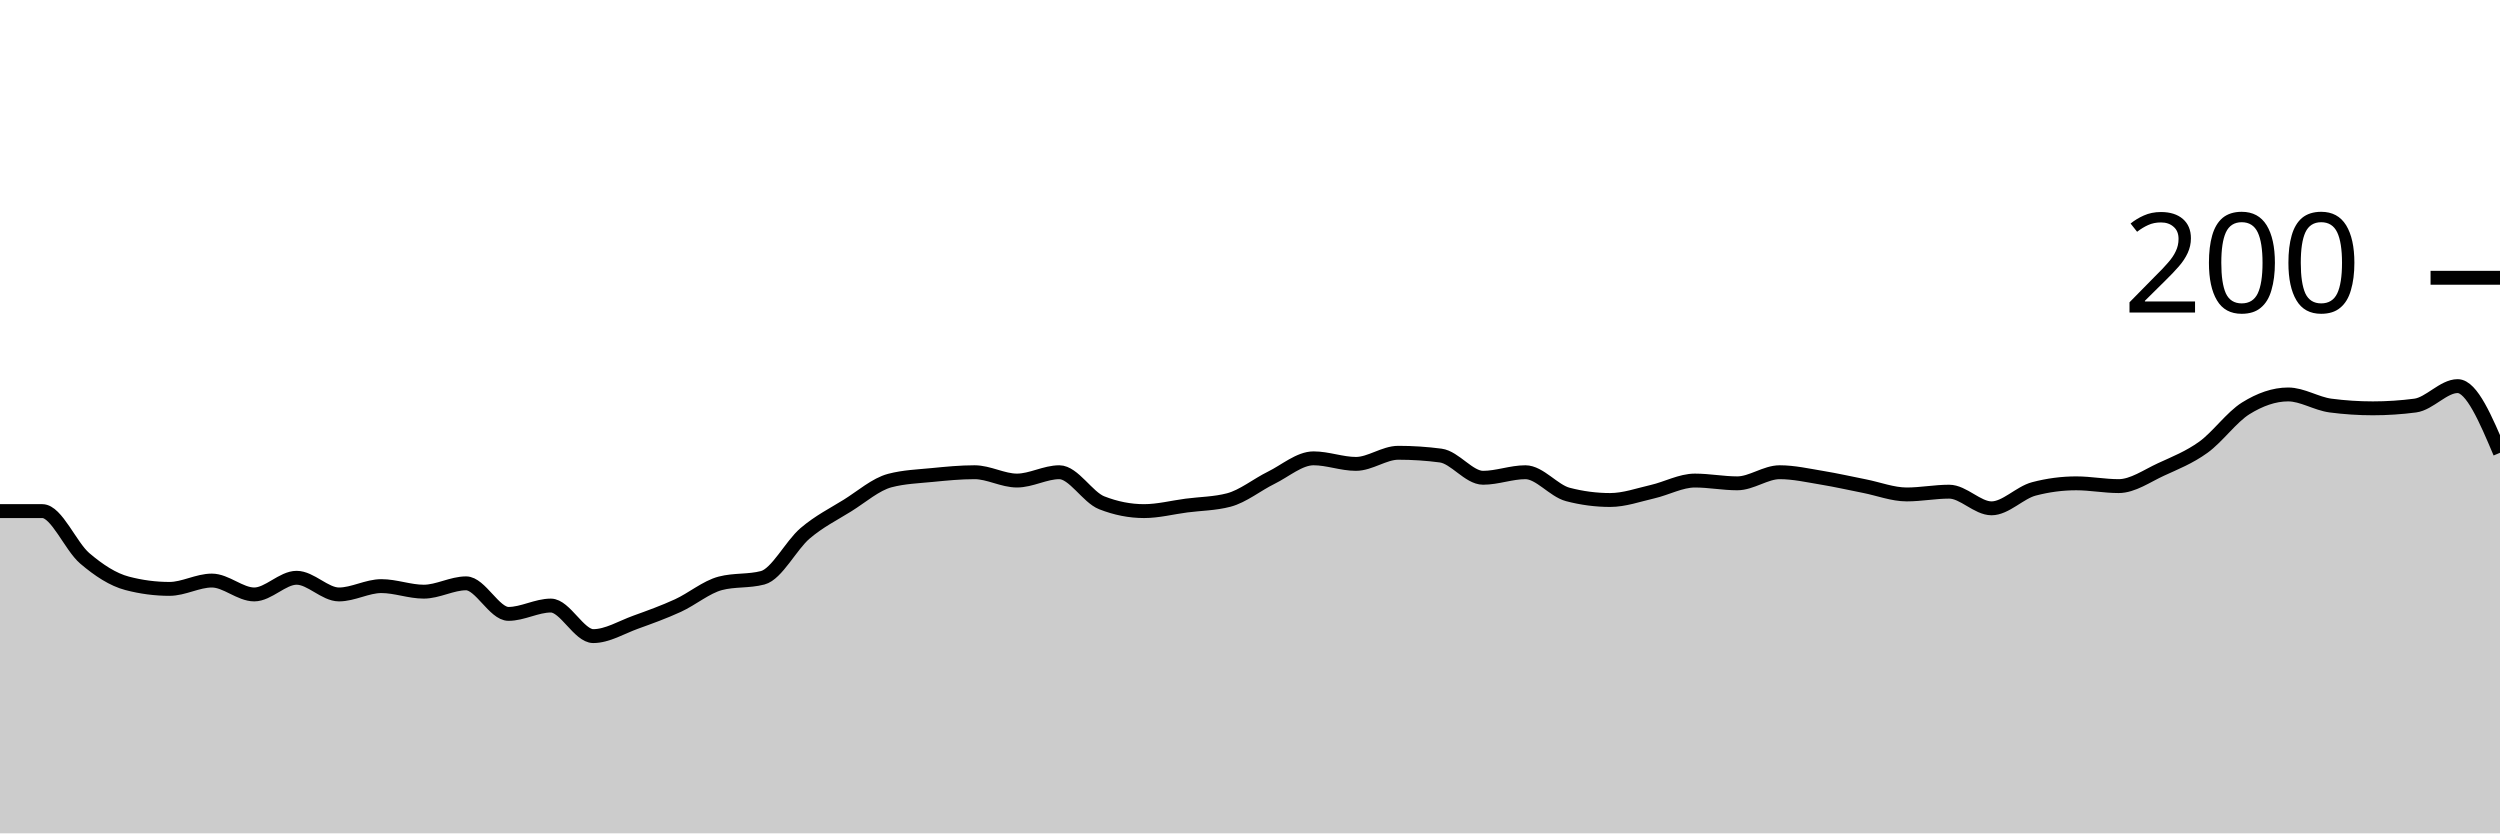
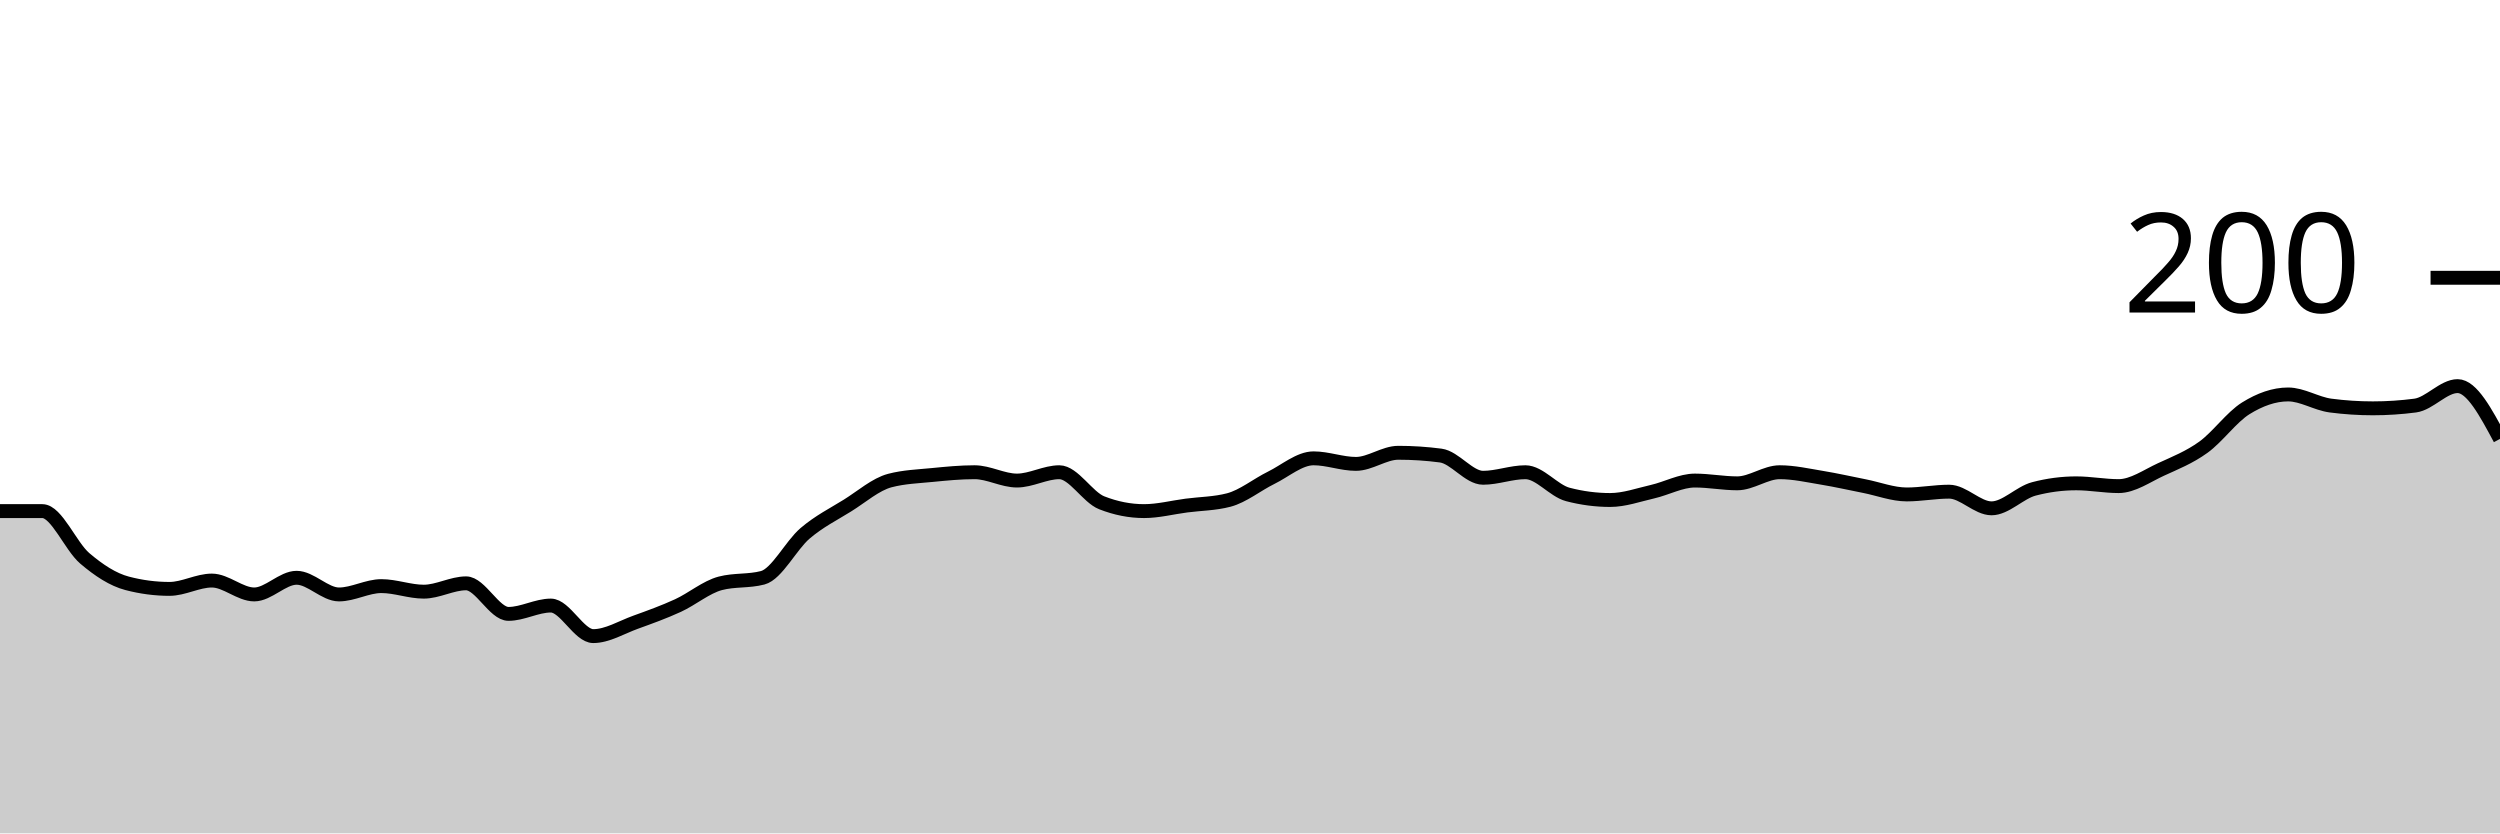
<svg xmlns="http://www.w3.org/2000/svg" viewBox="0 0 180 60">
  <g transform="translate(0,20)">
-     <path class="area" fill="rgba(0, 0, 0, 0.2)" d="M0,16.8C1.017,16.8,2.034,16.8,3.051,16.8C4.068,16.8,5.085,19.333,6.102,20.2C7.119,21.067,8.136,21.733,9.153,22C10.169,22.267,11.186,22.4,12.203,22.4C13.22,22.4,14.237,21.8,15.254,21.8C16.271,21.8,17.288,22.8,18.305,22.8C19.322,22.8,20.339,21.6,21.356,21.6C22.373,21.6,23.39,22.8,24.407,22.8C25.424,22.8,26.441,22.2,27.458,22.2C28.475,22.2,29.492,22.6,30.508,22.6C31.525,22.6,32.542,22,33.559,22C34.576,22,35.593,24.2,36.61,24.2C37.627,24.2,38.644,23.6,39.661,23.6C40.678,23.6,41.695,25.8,42.712,25.8C43.729,25.8,44.746,25.167,45.763,24.8C46.78,24.433,47.797,24.067,48.814,23.6C49.831,23.133,50.847,22.267,51.864,22C52.881,21.733,53.898,21.867,54.915,21.6C55.932,21.333,56.949,19.267,57.966,18.4C58.983,17.533,60,17.033,61.017,16.4C62.034,15.767,63.051,14.867,64.068,14.6C65.085,14.333,66.102,14.3,67.119,14.2C68.136,14.1,69.153,14,70.169,14C71.186,14,72.203,14.6,73.22,14.6C74.237,14.6,75.254,14,76.271,14C77.288,14,78.305,15.8,79.322,16.2C80.339,16.6,81.356,16.8,82.373,16.8C83.39,16.8,84.407,16.533,85.424,16.4C86.441,16.267,87.458,16.267,88.475,16C89.492,15.733,90.508,14.9,91.525,14.4C92.542,13.9,93.559,13,94.576,13C95.593,13,96.61,13.4,97.627,13.4C98.644,13.4,99.661,12.6,100.678,12.6C101.695,12.6,102.712,12.667,103.729,12.8C104.746,12.933,105.763,14.4,106.78,14.4C107.797,14.4,108.814,14,109.831,14C110.847,14,111.864,15.333,112.881,15.6C113.898,15.867,114.915,16,115.932,16C116.949,16,117.966,15.633,118.983,15.4C120,15.167,121.017,14.6,122.034,14.6C123.051,14.6,124.068,14.8,125.085,14.8C126.102,14.8,127.119,14,128.136,14C129.153,14,130.169,14.233,131.186,14.4C132.203,14.567,133.22,14.8,134.237,15C135.254,15.2,136.271,15.6,137.288,15.6C138.305,15.6,139.322,15.4,140.339,15.4C141.356,15.4,142.373,16.6,143.39,16.6C144.407,16.6,145.424,15.467,146.441,15.2C147.458,14.933,148.475,14.8,149.492,14.8C150.508,14.8,151.525,15,152.542,15C153.559,15,154.576,14.267,155.593,13.8C156.61,13.333,157.627,12.933,158.644,12.2C159.661,11.467,160.678,10.033,161.695,9.4C162.712,8.767,163.729,8.4,164.746,8.4C165.763,8.4,166.78,9.067,167.797,9.2C168.814,9.333,169.831,9.4,170.847,9.4C171.864,9.4,172.881,9.333,173.898,9.2C174.915,9.067,175.932,7.8,176.949,7.8C177.966,7.8,178.983,10.2,180,12.6L180,40C178.983,40,177.966,40,176.949,40C175.932,40,174.915,40,173.898,40C172.881,40,171.864,40,170.847,40C169.831,40,168.814,40,167.797,40C166.78,40,165.763,40,164.746,40C163.729,40,162.712,40,161.695,40C160.678,40,159.661,40,158.644,40C157.627,40,156.61,40,155.593,40C154.576,40,153.559,40,152.542,40C151.525,40,150.508,40,149.492,40C148.475,40,147.458,40,146.441,40C145.424,40,144.407,40,143.39,40C142.373,40,141.356,40,140.339,40C139.322,40,138.305,40,137.288,40C136.271,40,135.254,40,134.237,40C133.22,40,132.203,40,131.186,40C130.169,40,129.153,40,128.136,40C127.119,40,126.102,40,125.085,40C124.068,40,123.051,40,122.034,40C121.017,40,120,40,118.983,40C117.966,40,116.949,40,115.932,40C114.915,40,113.898,40,112.881,40C111.864,40,110.847,40,109.831,40C108.814,40,107.797,40,106.78,40C105.763,40,104.746,40,103.729,40C102.712,40,101.695,40,100.678,40C99.661,40,98.644,40,97.627,40C96.61,40,95.593,40,94.576,40C93.559,40,92.542,40,91.525,40C90.508,40,89.492,40,88.475,40C87.458,40,86.441,40,85.424,40C84.407,40,83.39,40,82.373,40C81.356,40,80.339,40,79.322,40C78.305,40,77.288,40,76.271,40C75.254,40,74.237,40,73.22,40C72.203,40,71.186,40,70.169,40C69.153,40,68.136,40,67.119,40C66.102,40,65.085,40,64.068,40C63.051,40,62.034,40,61.017,40C60,40,58.983,40,57.966,40C56.949,40,55.932,40,54.915,40C53.898,40,52.881,40,51.864,40C50.847,40,49.831,40,48.814,40C47.797,40,46.78,40,45.763,40C44.746,40,43.729,40,42.712,40C41.695,40,40.678,40,39.661,40C38.644,40,37.627,40,36.61,40C35.593,40,34.576,40,33.559,40C32.542,40,31.525,40,30.508,40C29.492,40,28.475,40,27.458,40C26.441,40,25.424,40,24.407,40C23.39,40,22.373,40,21.356,40C20.339,40,19.322,40,18.305,40C17.288,40,16.271,40,15.254,40C14.237,40,13.22,40,12.203,40C11.186,40,10.169,40,9.153,40C8.136,40,7.119,40,6.102,40C5.085,40,4.068,40,3.051,40C2.034,40,1.017,40,0,40Z" />
-     <path class="line" stroke="black" fill="none" d="M0,16.8C1.017,16.8,2.034,16.8,3.051,16.8C4.068,16.8,5.085,19.333,6.102,20.2C7.119,21.067,8.136,21.733,9.153,22C10.169,22.267,11.186,22.4,12.203,22.4C13.22,22.4,14.237,21.8,15.254,21.8C16.271,21.8,17.288,22.8,18.305,22.8C19.322,22.8,20.339,21.6,21.356,21.6C22.373,21.6,23.39,22.8,24.407,22.8C25.424,22.8,26.441,22.2,27.458,22.2C28.475,22.2,29.492,22.6,30.508,22.6C31.525,22.6,32.542,22,33.559,22C34.576,22,35.593,24.2,36.61,24.2C37.627,24.2,38.644,23.6,39.661,23.6C40.678,23.6,41.695,25.8,42.712,25.8C43.729,25.8,44.746,25.167,45.763,24.8C46.78,24.433,47.797,24.067,48.814,23.6C49.831,23.133,50.847,22.267,51.864,22C52.881,21.733,53.898,21.867,54.915,21.6C55.932,21.333,56.949,19.267,57.966,18.4C58.983,17.533,60,17.033,61.017,16.4C62.034,15.767,63.051,14.867,64.068,14.6C65.085,14.333,66.102,14.3,67.119,14.2C68.136,14.1,69.153,14,70.169,14C71.186,14,72.203,14.6,73.22,14.6C74.237,14.6,75.254,14,76.271,14C77.288,14,78.305,15.8,79.322,16.2C80.339,16.6,81.356,16.8,82.373,16.8C83.39,16.8,84.407,16.533,85.424,16.4C86.441,16.267,87.458,16.267,88.475,16C89.492,15.733,90.508,14.9,91.525,14.4C92.542,13.9,93.559,13,94.576,13C95.593,13,96.61,13.4,97.627,13.4C98.644,13.4,99.661,12.6,100.678,12.6C101.695,12.6,102.712,12.667,103.729,12.8C104.746,12.933,105.763,14.4,106.78,14.4C107.797,14.4,108.814,14,109.831,14C110.847,14,111.864,15.333,112.881,15.6C113.898,15.867,114.915,16,115.932,16C116.949,16,117.966,15.633,118.983,15.4C120,15.167,121.017,14.6,122.034,14.6C123.051,14.6,124.068,14.8,125.085,14.8C126.102,14.8,127.119,14,128.136,14C129.153,14,130.169,14.233,131.186,14.4C132.203,14.567,133.22,14.8,134.237,15C135.254,15.2,136.271,15.6,137.288,15.6C138.305,15.6,139.322,15.4,140.339,15.4C141.356,15.4,142.373,16.6,143.39,16.6C144.407,16.6,145.424,15.467,146.441,15.2C147.458,14.933,148.475,14.8,149.492,14.8C150.508,14.8,151.525,15,152.542,15C153.559,15,154.576,14.267,155.593,13.8C156.61,13.333,157.627,12.933,158.644,12.2C159.661,11.467,160.678,10.033,161.695,9.4C162.712,8.767,163.729,8.4,164.746,8.4C165.763,8.4,166.78,9.067,167.797,9.2C168.814,9.333,169.831,9.4,170.847,9.4C171.864,9.4,172.881,9.333,173.898,9.2C174.915,9.067,175.932,7.8,176.949,7.8C177.966,7.8,178.983,10.2,180,12.6" />
+     <path class="area" fill="rgba(0, 0, 0, 0.2)" d="M0,16.8C1.017,16.8,2.034,16.8,3.051,16.8C4.068,16.8,5.085,19.333,6.102,20.2C7.119,21.067,8.136,21.733,9.153,22C10.169,22.267,11.186,22.4,12.203,22.4C13.22,22.4,14.237,21.8,15.254,21.8C16.271,21.8,17.288,22.8,18.305,22.8C19.322,22.8,20.339,21.6,21.356,21.6C22.373,21.6,23.39,22.8,24.407,22.8C25.424,22.8,26.441,22.2,27.458,22.2C28.475,22.2,29.492,22.6,30.508,22.6C31.525,22.6,32.542,22,33.559,22C34.576,22,35.593,24.2,36.61,24.2C37.627,24.2,38.644,23.6,39.661,23.6C40.678,23.6,41.695,25.8,42.712,25.8C43.729,25.8,44.746,25.167,45.763,24.8C46.78,24.433,47.797,24.067,48.814,23.6C49.831,23.133,50.847,22.267,51.864,22C52.881,21.733,53.898,21.867,54.915,21.6C55.932,21.333,56.949,19.267,57.966,18.4C58.983,17.533,60,17.033,61.017,16.4C62.034,15.767,63.051,14.867,64.068,14.6C65.085,14.333,66.102,14.3,67.119,14.2C68.136,14.1,69.153,14,70.169,14C71.186,14,72.203,14.6,73.22,14.6C74.237,14.6,75.254,14,76.271,14C77.288,14,78.305,15.8,79.322,16.2C80.339,16.6,81.356,16.8,82.373,16.8C83.39,16.8,84.407,16.533,85.424,16.4C86.441,16.267,87.458,16.267,88.475,16C89.492,15.733,90.508,14.9,91.525,14.4C92.542,13.9,93.559,13,94.576,13C95.593,13,96.61,13.4,97.627,13.4C98.644,13.4,99.661,12.6,100.678,12.6C101.695,12.6,102.712,12.667,103.729,12.8C104.746,12.933,105.763,14.4,106.78,14.4C107.797,14.4,108.814,14,109.831,14C110.847,14,111.864,15.333,112.881,15.6C113.898,15.867,114.915,16,115.932,16C116.949,16,117.966,15.633,118.983,15.4C120,15.167,121.017,14.6,122.034,14.6C123.051,14.6,124.068,14.8,125.085,14.8C126.102,14.8,127.119,14,128.136,14C129.153,14,130.169,14.233,131.186,14.4C132.203,14.567,133.22,14.8,134.237,15C135.254,15.2,136.271,15.6,137.288,15.6C138.305,15.6,139.322,15.4,140.339,15.4C141.356,15.4,142.373,16.6,143.39,16.6C144.407,16.6,145.424,15.467,146.441,15.2C147.458,14.933,148.475,14.8,149.492,14.8C150.508,14.8,151.525,15,152.542,15C153.559,15,154.576,14.267,155.593,13.8C156.61,13.333,157.627,12.933,158.644,12.2C159.661,11.467,160.678,10.033,161.695,9.4C162.712,8.767,163.729,8.4,164.746,8.4C165.763,8.4,166.78,9.067,167.797,9.2C168.814,9.333,169.831,9.4,170.847,9.4C171.864,9.4,172.881,9.333,173.898,9.2C174.915,9.067,175.932,7.8,176.949,7.8C177.966,7.8,178.983,9.7,180,11.6L180,40C178.983,40,177.966,40,176.949,40C175.932,40,174.915,40,173.898,40C172.881,40,171.864,40,170.847,40C169.831,40,168.814,40,167.797,40C166.78,40,165.763,40,164.746,40C163.729,40,162.712,40,161.695,40C160.678,40,159.661,40,158.644,40C157.627,40,156.61,40,155.593,40C154.576,40,153.559,40,152.542,40C151.525,40,150.508,40,149.492,40C148.475,40,147.458,40,146.441,40C145.424,40,144.407,40,143.39,40C142.373,40,141.356,40,140.339,40C139.322,40,138.305,40,137.288,40C136.271,40,135.254,40,134.237,40C133.22,40,132.203,40,131.186,40C130.169,40,129.153,40,128.136,40C127.119,40,126.102,40,125.085,40C124.068,40,123.051,40,122.034,40C121.017,40,120,40,118.983,40C117.966,40,116.949,40,115.932,40C114.915,40,113.898,40,112.881,40C111.864,40,110.847,40,109.831,40C108.814,40,107.797,40,106.78,40C105.763,40,104.746,40,103.729,40C102.712,40,101.695,40,100.678,40C99.661,40,98.644,40,97.627,40C96.61,40,95.593,40,94.576,40C93.559,40,92.542,40,91.525,40C90.508,40,89.492,40,88.475,40C87.458,40,86.441,40,85.424,40C84.407,40,83.39,40,82.373,40C81.356,40,80.339,40,79.322,40C78.305,40,77.288,40,76.271,40C75.254,40,74.237,40,73.22,40C72.203,40,71.186,40,70.169,40C69.153,40,68.136,40,67.119,40C66.102,40,65.085,40,64.068,40C63.051,40,62.034,40,61.017,40C60,40,58.983,40,57.966,40C56.949,40,55.932,40,54.915,40C53.898,40,52.881,40,51.864,40C50.847,40,49.831,40,48.814,40C47.797,40,46.78,40,45.763,40C44.746,40,43.729,40,42.712,40C41.695,40,40.678,40,39.661,40C38.644,40,37.627,40,36.61,40C35.593,40,34.576,40,33.559,40C32.542,40,31.525,40,30.508,40C29.492,40,28.475,40,27.458,40C26.441,40,25.424,40,24.407,40C23.39,40,22.373,40,21.356,40C20.339,40,19.322,40,18.305,40C17.288,40,16.271,40,15.254,40C14.237,40,13.22,40,12.203,40C11.186,40,10.169,40,9.153,40C8.136,40,7.119,40,6.102,40C5.085,40,4.068,40,3.051,40C2.034,40,1.017,40,0,40Z" />
+     <path class="line" stroke="black" fill="none" d="M0,16.8C1.017,16.8,2.034,16.8,3.051,16.8C4.068,16.8,5.085,19.333,6.102,20.2C7.119,21.067,8.136,21.733,9.153,22C10.169,22.267,11.186,22.4,12.203,22.4C13.22,22.4,14.237,21.8,15.254,21.8C16.271,21.8,17.288,22.8,18.305,22.8C19.322,22.8,20.339,21.6,21.356,21.6C22.373,21.6,23.39,22.8,24.407,22.8C25.424,22.8,26.441,22.2,27.458,22.2C28.475,22.2,29.492,22.6,30.508,22.6C31.525,22.6,32.542,22,33.559,22C34.576,22,35.593,24.2,36.61,24.2C37.627,24.2,38.644,23.6,39.661,23.6C40.678,23.6,41.695,25.8,42.712,25.8C43.729,25.8,44.746,25.167,45.763,24.8C46.78,24.433,47.797,24.067,48.814,23.6C49.831,23.133,50.847,22.267,51.864,22C52.881,21.733,53.898,21.867,54.915,21.6C55.932,21.333,56.949,19.267,57.966,18.4C58.983,17.533,60,17.033,61.017,16.4C62.034,15.767,63.051,14.867,64.068,14.6C65.085,14.333,66.102,14.3,67.119,14.2C68.136,14.1,69.153,14,70.169,14C71.186,14,72.203,14.6,73.22,14.6C74.237,14.6,75.254,14,76.271,14C77.288,14,78.305,15.8,79.322,16.2C80.339,16.6,81.356,16.8,82.373,16.8C83.39,16.8,84.407,16.533,85.424,16.4C86.441,16.267,87.458,16.267,88.475,16C89.492,15.733,90.508,14.9,91.525,14.4C92.542,13.9,93.559,13,94.576,13C95.593,13,96.61,13.4,97.627,13.4C98.644,13.4,99.661,12.6,100.678,12.6C101.695,12.6,102.712,12.667,103.729,12.8C104.746,12.933,105.763,14.4,106.78,14.4C107.797,14.4,108.814,14,109.831,14C110.847,14,111.864,15.333,112.881,15.6C113.898,15.867,114.915,16,115.932,16C116.949,16,117.966,15.633,118.983,15.4C120,15.167,121.017,14.6,122.034,14.6C123.051,14.6,124.068,14.8,125.085,14.8C126.102,14.8,127.119,14,128.136,14C129.153,14,130.169,14.233,131.186,14.4C132.203,14.567,133.22,14.8,134.237,15C135.254,15.2,136.271,15.6,137.288,15.6C138.305,15.6,139.322,15.4,140.339,15.4C141.356,15.4,142.373,16.6,143.39,16.6C144.407,16.6,145.424,15.467,146.441,15.2C147.458,14.933,148.475,14.8,149.492,14.8C150.508,14.8,151.525,15,152.542,15C153.559,15,154.576,14.267,155.593,13.8C156.61,13.333,157.627,12.933,158.644,12.2C159.661,11.467,160.678,10.033,161.695,9.4C162.712,8.767,163.729,8.4,164.746,8.4C165.763,8.4,166.78,9.067,167.797,9.2C168.814,9.333,169.831,9.4,170.847,9.4C171.864,9.4,172.881,9.333,173.898,9.2C174.915,9.067,175.932,7.8,176.949,7.8C177.966,7.8,178.983,9.7,180,11.6" />
    <path class="axis-ceiling" stroke-width="1" stroke="black" fill="none" d="M175,0L180,0" />
    <text class="axis-ceiling-label" font-family="sans-serif" text-anchor="end" font-size="10px" x="170" y="2.5">200</text>
  </g>
</svg>
